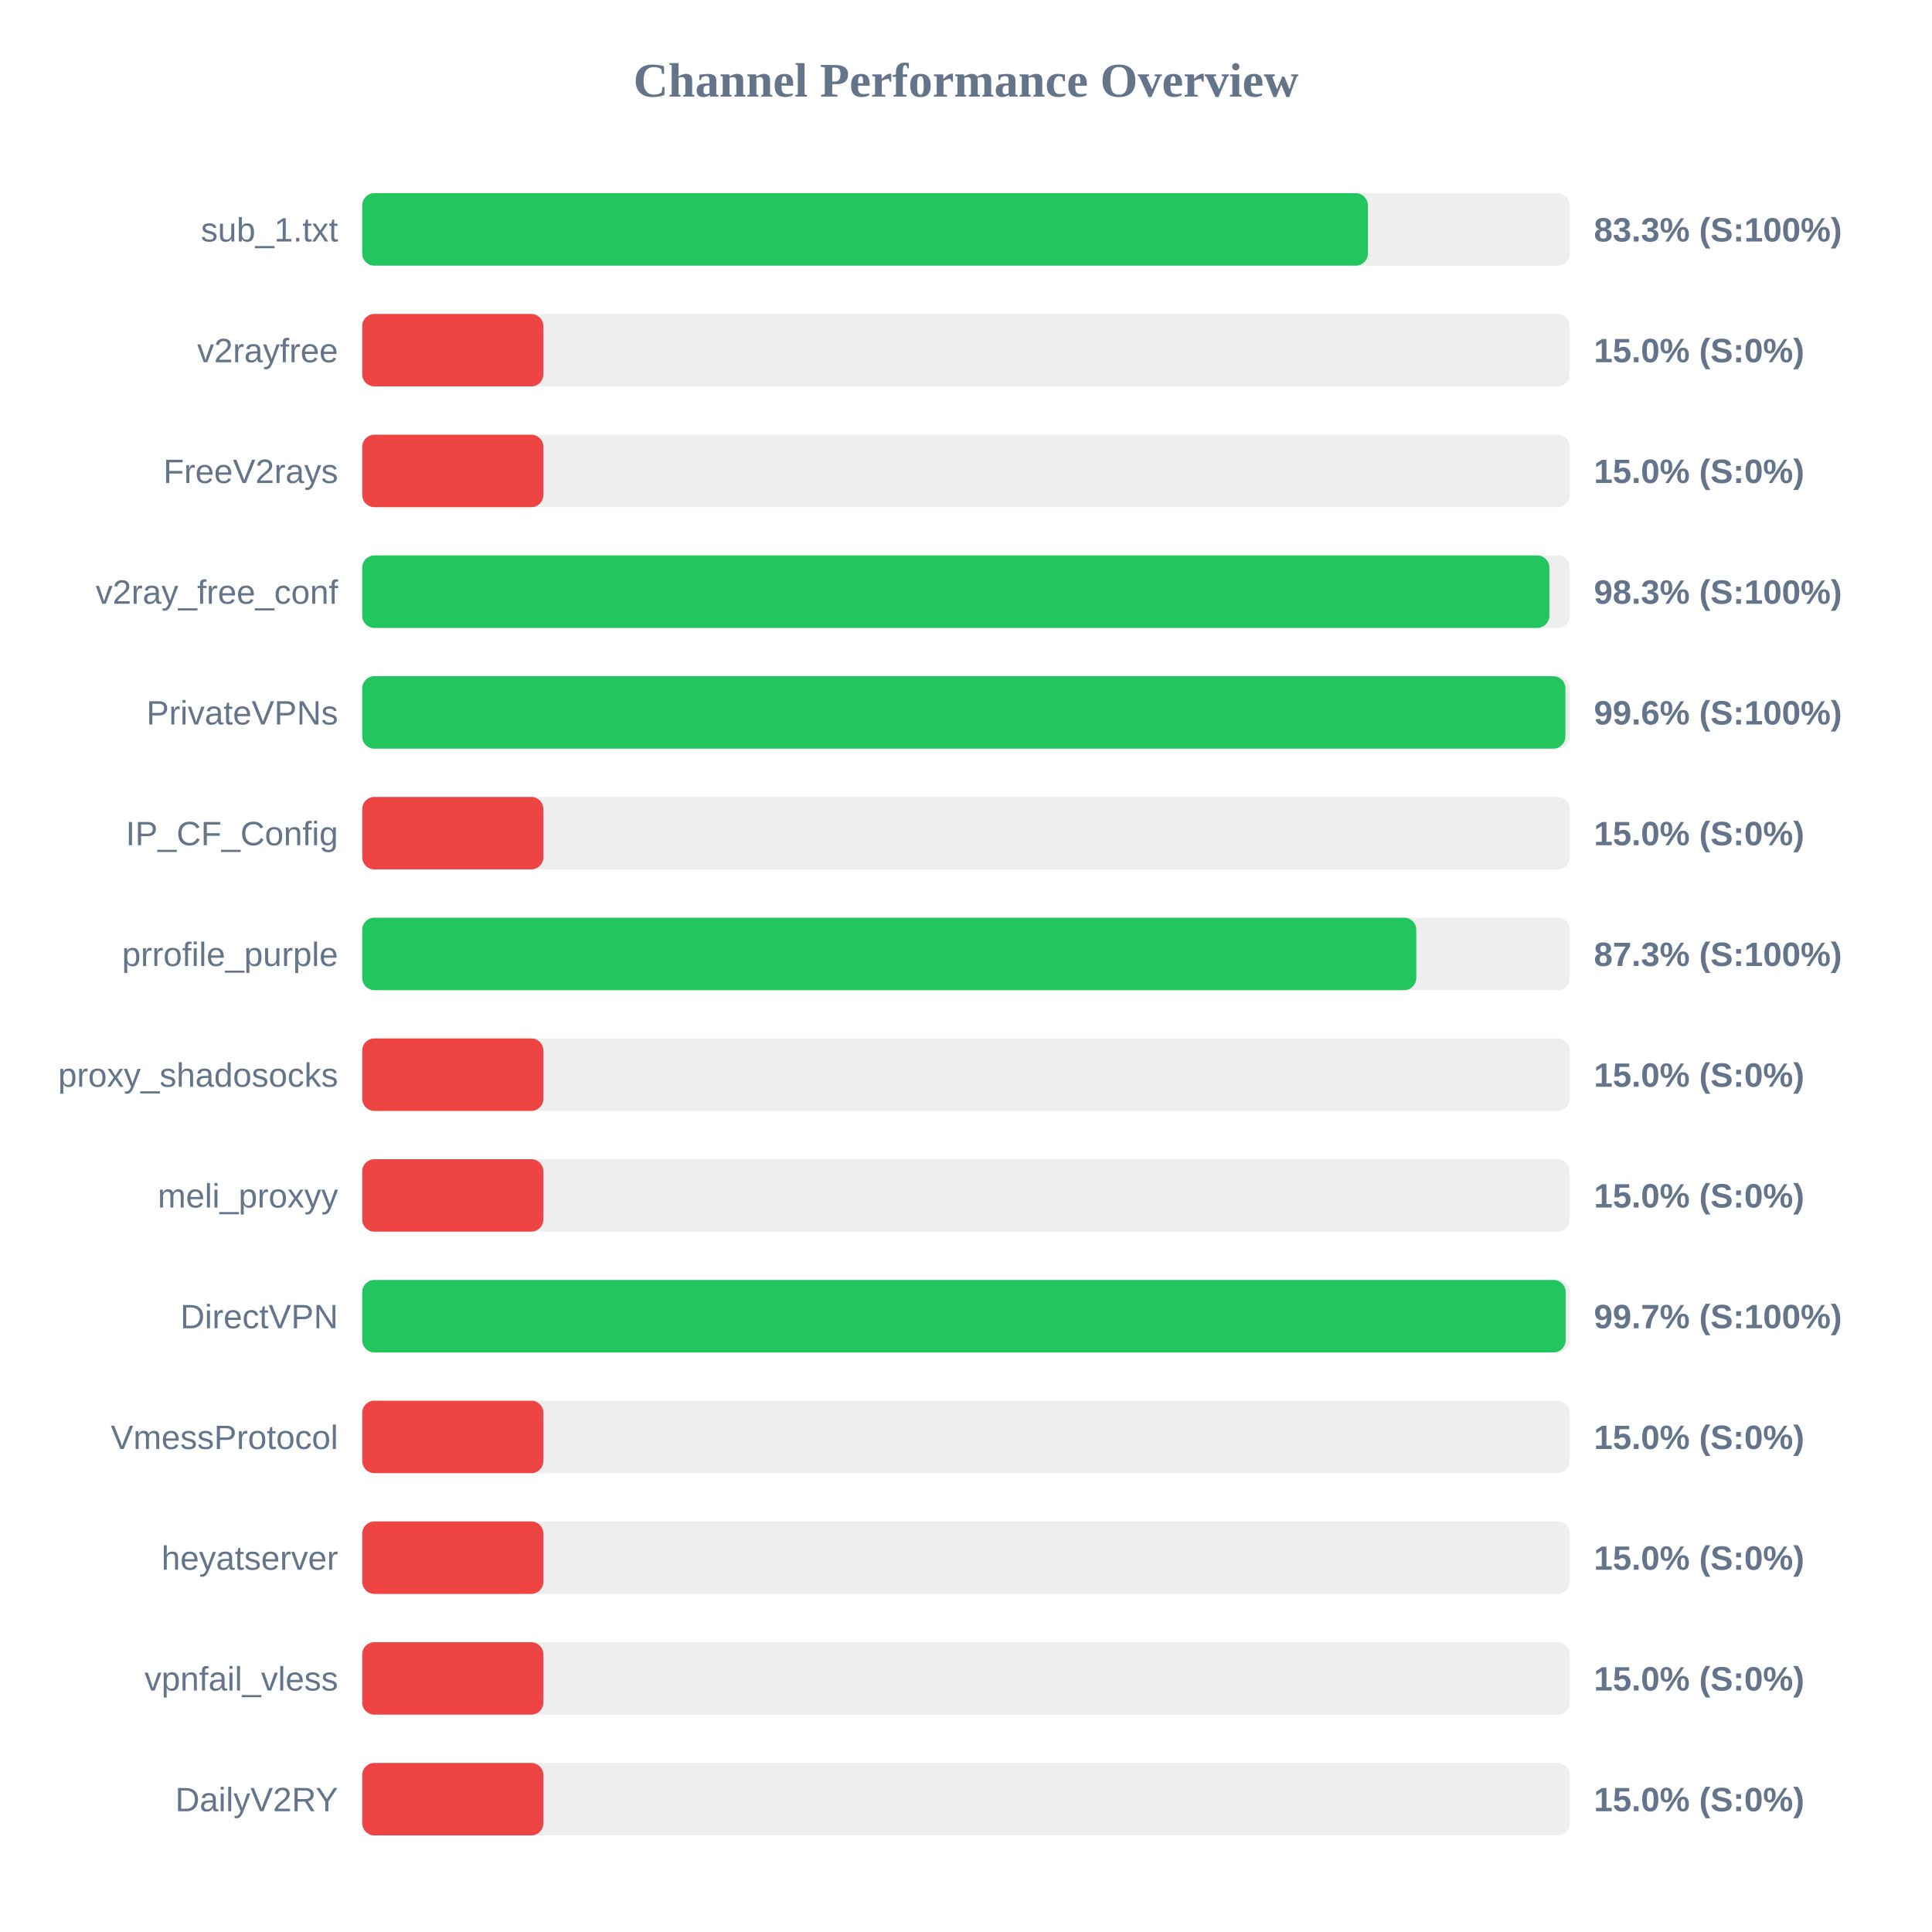
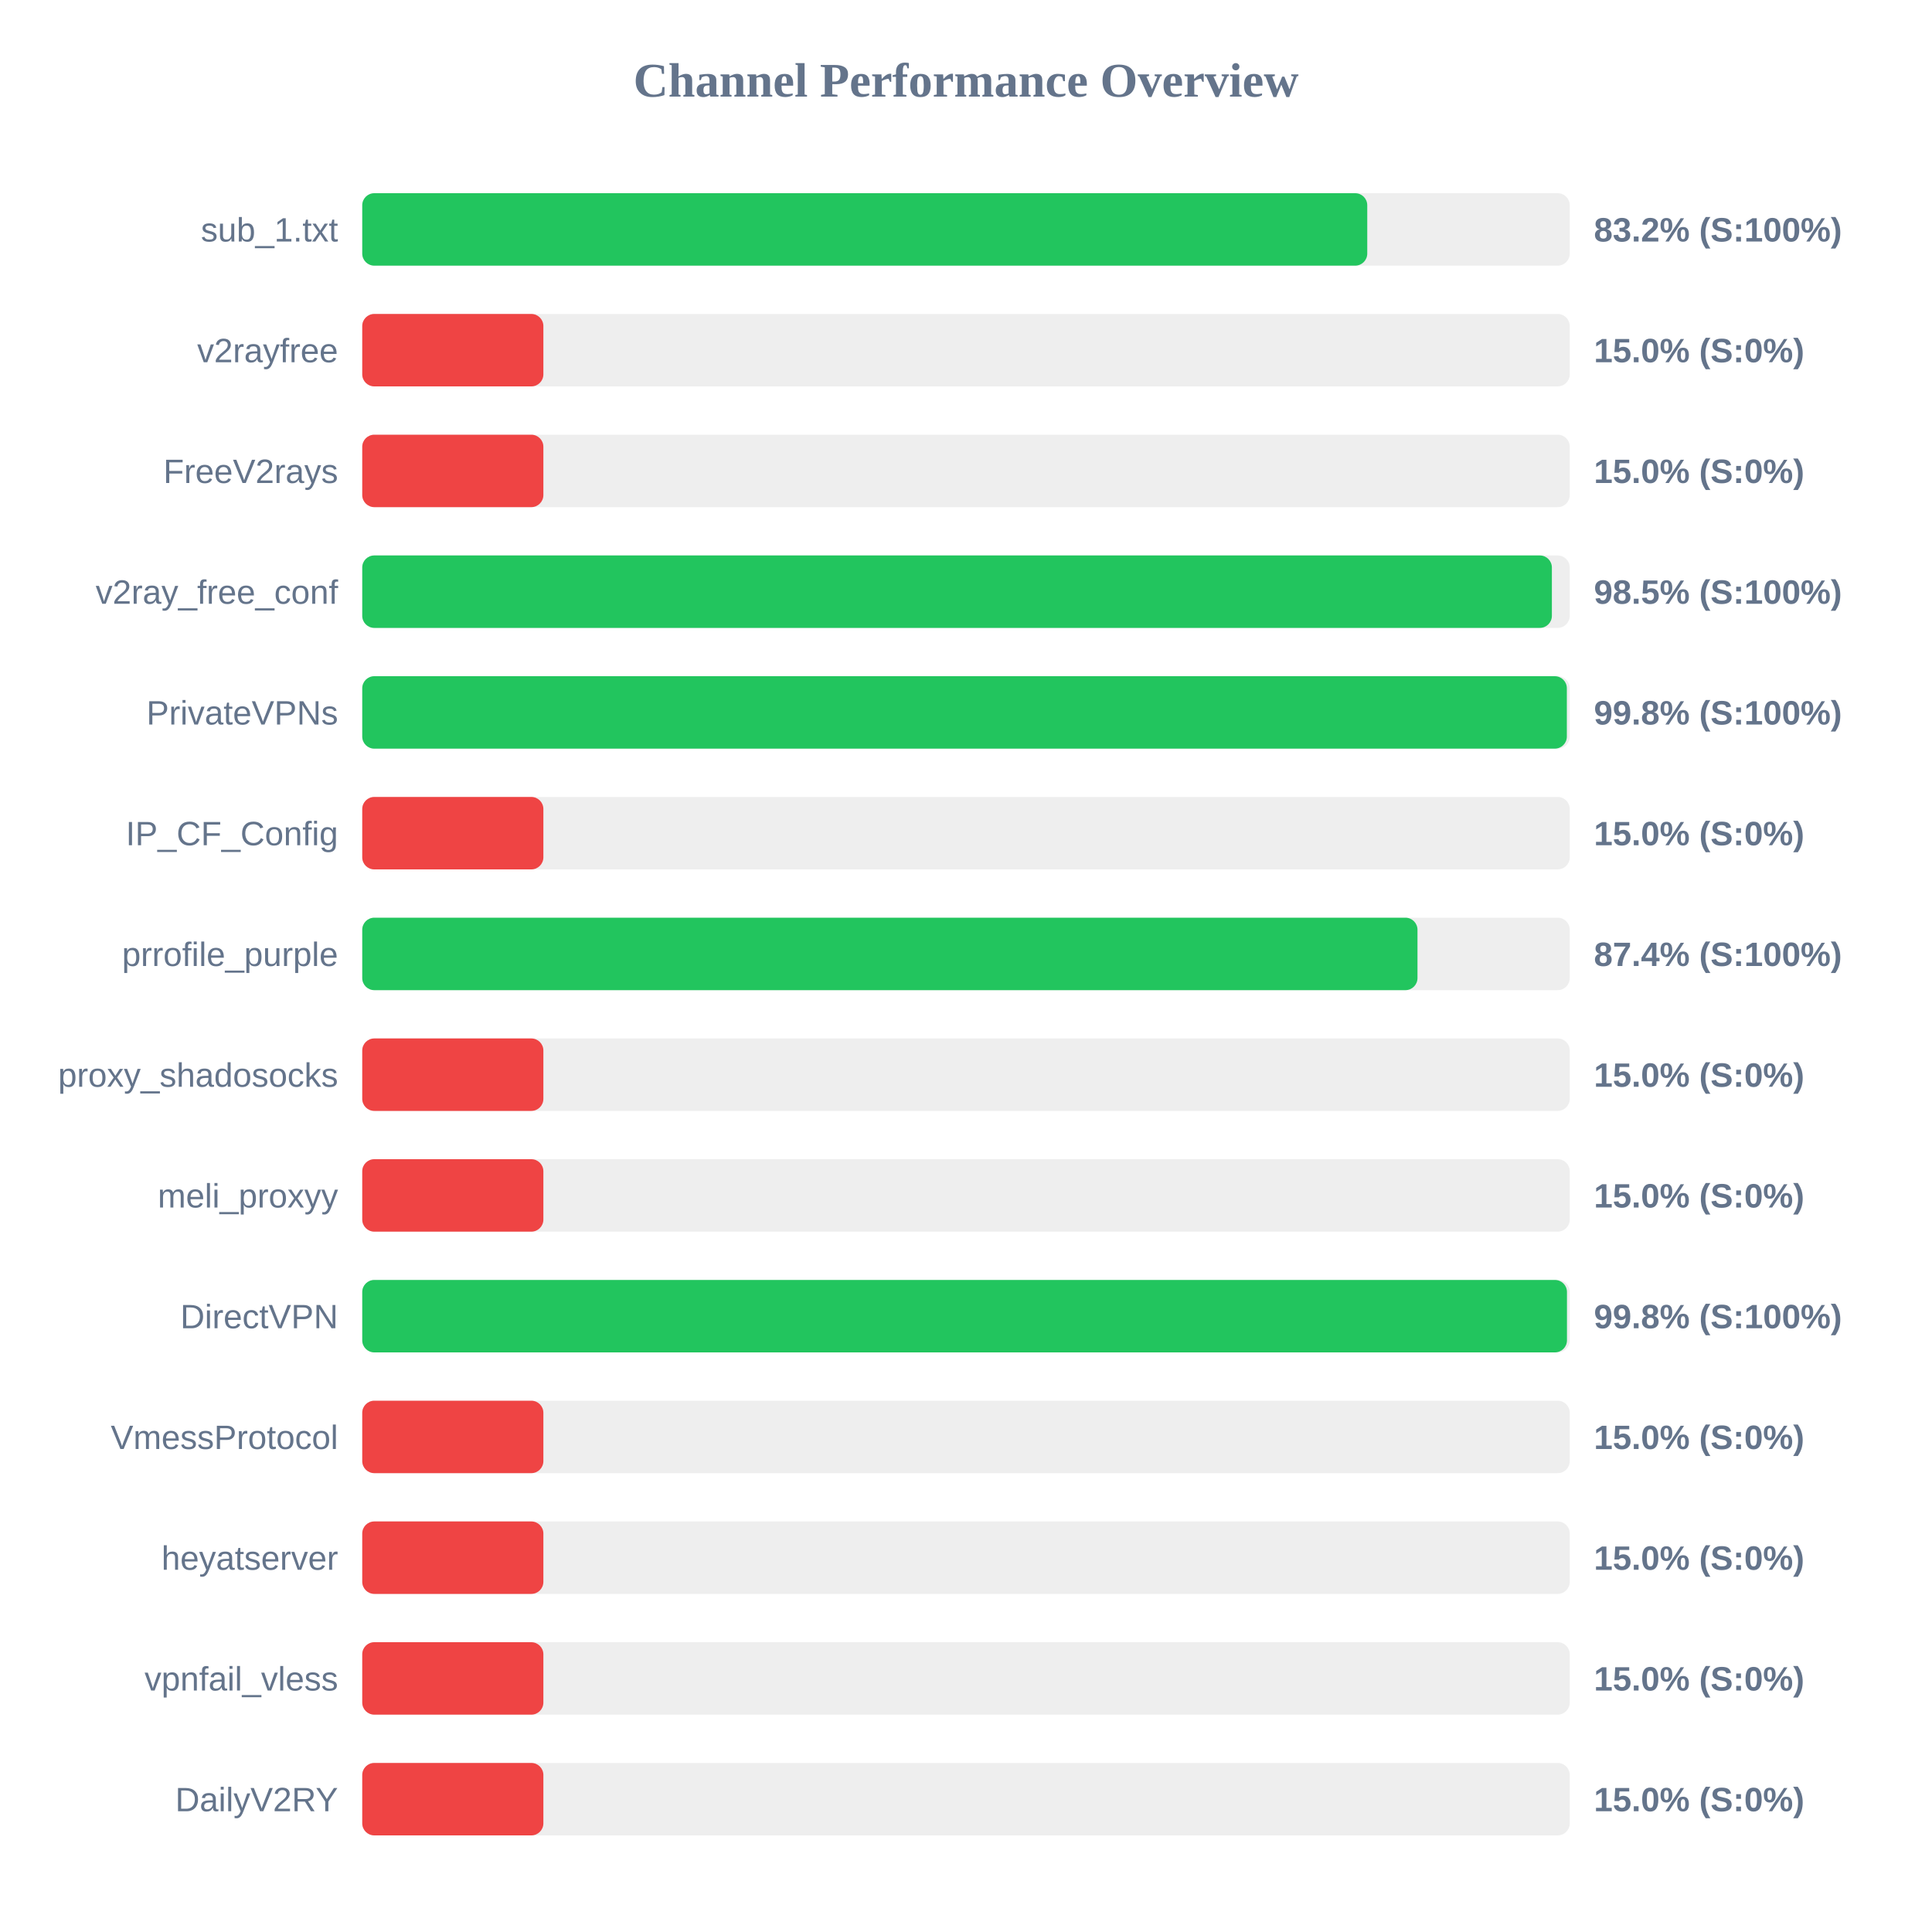
<svg xmlns="http://www.w3.org/2000/svg" width="800" height="800" version="1.1">
  <style>
        .row { font: 14px Arial; fill: #64748b; }
        .score { font: bold 14px Arial; fill: #64748b; }
    </style>
  <text x="400" y="40" text-anchor="middle" font-size="20px" font-weight="bold" fill="#64748b">Channel Performance Overview</text>
  <rect x="150" y="80" width="500" height="30" fill="#eee" rx="5" />
-   <rect x="150" y="80" width="416.4" height="30" fill="#22c55e" rx="5" />
+   <rect x="150" y="80" width="416.15" height="30" fill="#22c55e" rx="5" />
  <text x="140" y="100" text-anchor="end" class="row">sub_1.txt</text>
-   <text x="660" y="100" text-anchor="start" class="score">83.3% (S:100%)</text>
+   <text x="660" y="100" text-anchor="start" class="score">83.2% (S:100%)</text>
  <rect x="150" y="130" width="500" height="30" fill="#eee" rx="5" />
  <rect x="150" y="130" width="75.0" height="30" fill="#ef4444" rx="5" />
  <text x="140" y="150" text-anchor="end" class="row">v2rayfree</text>
  <text x="660" y="150" text-anchor="start" class="score">15.0% (S:0%)</text>
  <rect x="150" y="180" width="500" height="30" fill="#eee" rx="5" />
  <rect x="150" y="180" width="75.0" height="30" fill="#ef4444" rx="5" />
  <text x="140" y="200" text-anchor="end" class="row">FreeV2rays</text>
  <text x="660" y="200" text-anchor="start" class="score">15.0% (S:0%)</text>
  <rect x="150" y="230" width="500" height="30" fill="#eee" rx="5" />
-   <rect x="150" y="230" width="491.55" height="30" fill="#22c55e" rx="5" />
+   <rect x="150" y="230" width="492.6" height="30" fill="#22c55e" rx="5" />
  <text x="140" y="250" text-anchor="end" class="row">v2ray_free_conf</text>
-   <text x="660" y="250" text-anchor="start" class="score">98.3% (S:100%)</text>
+   <text x="660" y="250" text-anchor="start" class="score">98.5% (S:100%)</text>
  <rect x="150" y="280" width="500" height="30" fill="#eee" rx="5" />
-   <rect x="150" y="280" width="498.2" height="30" fill="#22c55e" rx="5" />
+   <rect x="150" y="280" width="498.8" height="30" fill="#22c55e" rx="5" />
  <text x="140" y="300" text-anchor="end" class="row">PrivateVPNs</text>
-   <text x="660" y="300" text-anchor="start" class="score">99.6% (S:100%)</text>
+   <text x="660" y="300" text-anchor="start" class="score">99.8% (S:100%)</text>
  <rect x="150" y="330" width="500" height="30" fill="#eee" rx="5" />
  <rect x="150" y="330" width="75.0" height="30" fill="#ef4444" rx="5" />
  <text x="140" y="350" text-anchor="end" class="row">IP_CF_Config</text>
  <text x="660" y="350" text-anchor="start" class="score">15.0% (S:0%)</text>
  <rect x="150" y="380" width="500" height="30" fill="#eee" rx="5" />
-   <rect x="150" y="380" width="436.45" height="30" fill="#22c55e" rx="5" />
+   <rect x="150" y="380" width="436.95" height="30" fill="#22c55e" rx="5" />
  <text x="140" y="400" text-anchor="end" class="row">prrofile_purple</text>
-   <text x="660" y="400" text-anchor="start" class="score">87.3% (S:100%)</text>
+   <text x="660" y="400" text-anchor="start" class="score">87.4% (S:100%)</text>
  <rect x="150" y="430" width="500" height="30" fill="#eee" rx="5" />
  <rect x="150" y="430" width="75.0" height="30" fill="#ef4444" rx="5" />
  <text x="140" y="450" text-anchor="end" class="row">proxy_shadosocks</text>
  <text x="660" y="450" text-anchor="start" class="score">15.0% (S:0%)</text>
  <rect x="150" y="480" width="500" height="30" fill="#eee" rx="5" />
  <rect x="150" y="480" width="75.0" height="30" fill="#ef4444" rx="5" />
  <text x="140" y="500" text-anchor="end" class="row">meli_proxyy</text>
  <text x="660" y="500" text-anchor="start" class="score">15.0% (S:0%)</text>
  <rect x="150" y="530" width="500" height="30" fill="#eee" rx="5" />
-   <rect x="150" y="530" width="498.3" height="30" fill="#22c55e" rx="5" />
+   <rect x="150" y="530" width="498.85" height="30" fill="#22c55e" rx="5" />
  <text x="140" y="550" text-anchor="end" class="row">DirectVPN</text>
-   <text x="660" y="550" text-anchor="start" class="score">99.7% (S:100%)</text>
+   <text x="660" y="550" text-anchor="start" class="score">99.8% (S:100%)</text>
  <rect x="150" y="580" width="500" height="30" fill="#eee" rx="5" />
  <rect x="150" y="580" width="75.0" height="30" fill="#ef4444" rx="5" />
  <text x="140" y="600" text-anchor="end" class="row">VmessProtocol</text>
  <text x="660" y="600" text-anchor="start" class="score">15.0% (S:0%)</text>
  <rect x="150" y="630" width="500" height="30" fill="#eee" rx="5" />
  <rect x="150" y="630" width="75.0" height="30" fill="#ef4444" rx="5" />
  <text x="140" y="650" text-anchor="end" class="row">heyatserver</text>
  <text x="660" y="650" text-anchor="start" class="score">15.0% (S:0%)</text>
  <rect x="150" y="680" width="500" height="30" fill="#eee" rx="5" />
  <rect x="150" y="680" width="75.0" height="30" fill="#ef4444" rx="5" />
  <text x="140" y="700" text-anchor="end" class="row">vpnfail_vless</text>
  <text x="660" y="700" text-anchor="start" class="score">15.0% (S:0%)</text>
  <rect x="150" y="730" width="500" height="30" fill="#eee" rx="5" />
  <rect x="150" y="730" width="75.0" height="30" fill="#ef4444" rx="5" />
  <text x="140" y="750" text-anchor="end" class="row">DailyV2RY</text>
  <text x="660" y="750" text-anchor="start" class="score">15.0% (S:0%)</text>
</svg>
